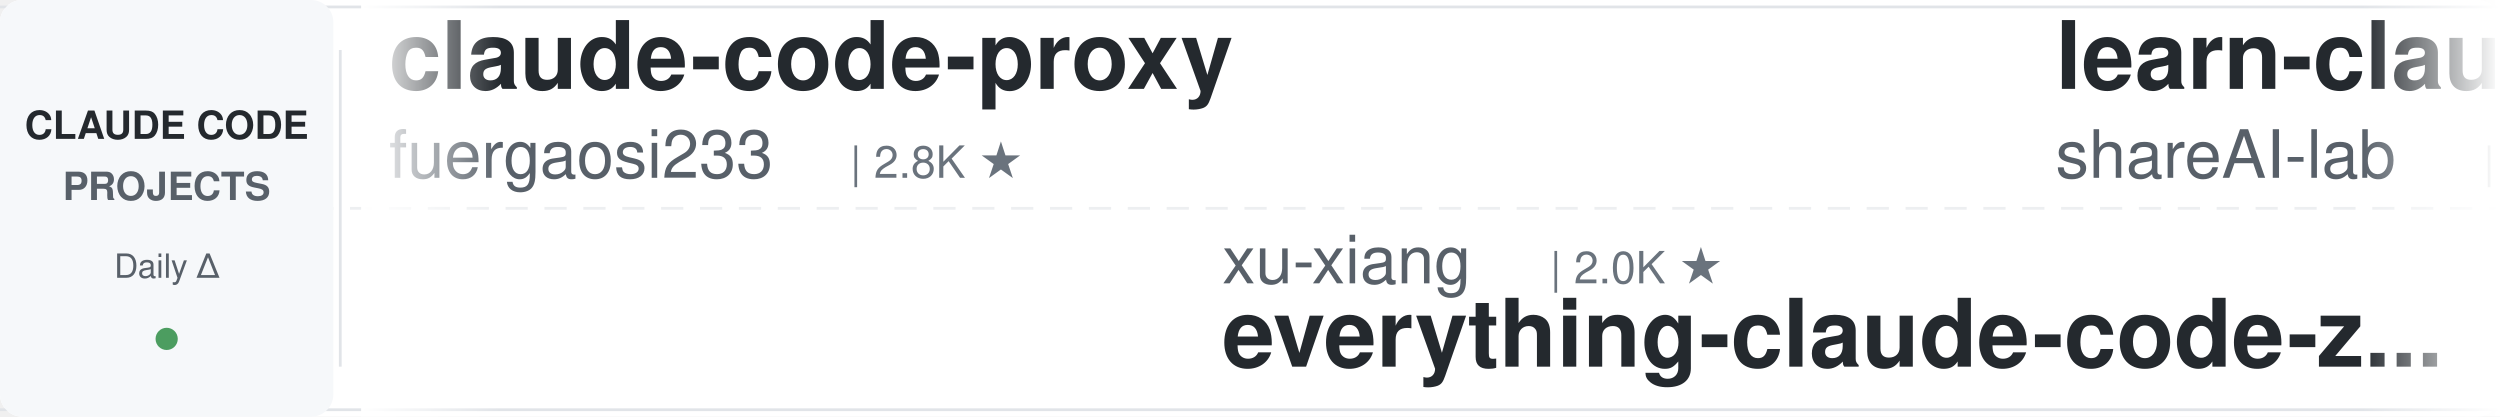
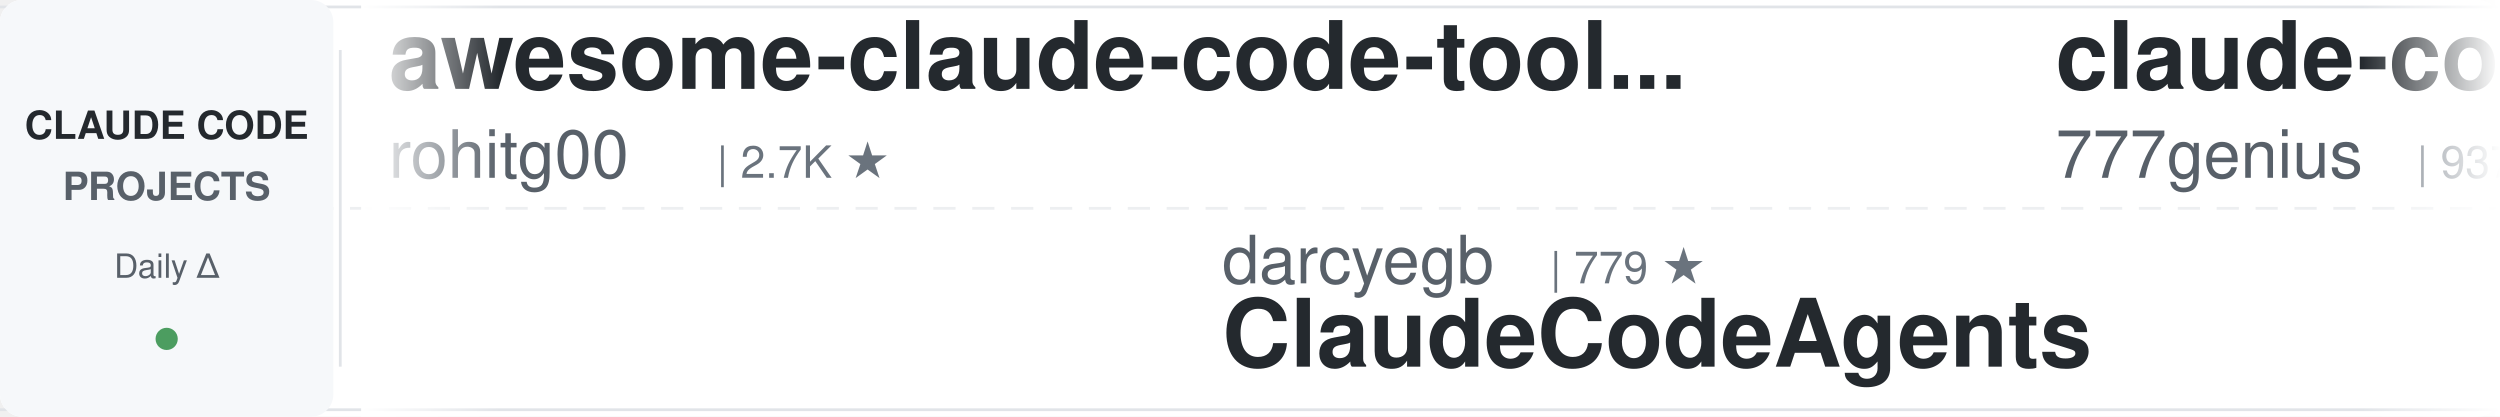
<svg xmlns="http://www.w3.org/2000/svg" width="900" height="150">
  <defs>
    <linearGradient id="awesomeLeftFade" x1="0%" y1="0%" x2="100%" y2="0%">
      <stop offset="0%" style="stop-color:#ffffff;stop-opacity:1" />
      <stop offset="100%" style="stop-color:#ffffff;stop-opacity:0" />
    </linearGradient>
    <linearGradient id="awesomeRightFade" x1="0%" y1="0%" x2="100%" y2="0%">
      <stop offset="0%" style="stop-color:#ffffff;stop-opacity:0" />
      <stop offset="100%" style="stop-color:#ffffff;stop-opacity:1" />
    </linearGradient>
  </defs>
  <rect width="900" height="150" fill="#ffffff" rx="8" />
  <rect x="0" y="2" width="900" height="1" fill="#e1e4e8" />
  <rect x="0" y="147" width="900" height="1" fill="#e1e4e8" />
  <line x1="0" y1="75" x2="900" y2="75" stroke="#e1e4e8" stroke-width="1" stroke-dasharray="8 6" opacity="0.6" />
  <rect x="0" y="0" width="120" height="150" fill="#f6f8fa" rx="8" />
  <text x="60" y="50" font-family="-apple-system, BlinkMacSystemFont, 'Segoe UI', Helvetica, Arial, sans-serif" font-size="14" font-weight="600" fill="#24292e" text-anchor="middle">CLAUDE CODE</text>
  <text x="60" y="72" font-family="-apple-system, BlinkMacSystemFont, 'Segoe UI', Helvetica, Arial, sans-serif" font-size="14" font-weight="600" fill="#586069" text-anchor="middle">PROJECTS</text>
  <text x="60" y="100" font-family="-apple-system, BlinkMacSystemFont, 'Segoe UI', Helvetica, Arial, sans-serif" font-size="12" font-weight="500" fill="#586069" text-anchor="middle">Daily Δ</text>
  <circle cx="60" cy="122" r="4" fill="#22863a" opacity="0.8" />
  <rect x="122" y="18" width="1" height="114" fill="#e1e4e8" />
  <clipPath id="awesomeTickerClip">
    <rect x="130" y="0" width="770" height="150" />
  </clipPath>
  <g clip-path="url(#awesomeTickerClip)">
    <g id="awesomeTickerItems">
      <animateTransform attributeName="transform" attributeType="XML" type="translate" from="0 0" to="-3000 0" dur="54s" repeatCount="indefinite" />
      <g transform="translate(0, 0)">
-         <text x="140" y="32" font-family="-apple-system, BlinkMacSystemFont, 'Segoe UI', Helvetica, Arial, sans-serif" font-size="34" font-weight="600" fill="#24292e">claude-code-proxy</text>
-         <text x="140" y="64" font-family="-apple-system, BlinkMacSystemFont, 'Segoe UI', Helvetica, Arial, sans-serif" font-size="24" font-weight="400" fill="#586069">fuergaosi233</text>
-         <text x="306" y="64" font-family="-apple-system, BlinkMacSystemFont, 'Segoe UI', Helvetica, Arial, sans-serif" font-size="16" font-weight="500" fill="#6a737d">| 2.8K ★</text>
+         <text x="140" y="32" font-family="-apple-system, BlinkMacSystemFont, 'Segoe UI', Helvetica, Arial, sans-serif" font-size="34" font-weight="600" fill="#24292e">awesome-claude-code-tool...</text>
+         <text x="140" y="64" font-family="-apple-system, BlinkMacSystemFont, 'Segoe UI', Helvetica, Arial, sans-serif" font-size="24" font-weight="400" fill="#586069">rohitg00</text>
+         <text x="258" y="64" font-family="-apple-system, BlinkMacSystemFont, 'Segoe UI', Helvetica, Arial, sans-serif" font-size="16" font-weight="500" fill="#6a737d">| 2.7K ★</text>
      </g>
      <g transform="translate(300, 0)">
-         <text x="140" y="102" font-family="-apple-system, BlinkMacSystemFont, 'Segoe UI', Helvetica, Arial, sans-serif" font-size="24" font-weight="400" fill="#586069">xu-xiang</text>
-         <text x="258" y="102" font-family="-apple-system, BlinkMacSystemFont, 'Segoe UI', Helvetica, Arial, sans-serif" font-size="16" font-weight="500" fill="#6a737d">| 2.0K ★</text>
-         <text x="140" y="132" font-family="-apple-system, BlinkMacSystemFont, 'Segoe UI', Helvetica, Arial, sans-serif" font-size="34" font-weight="600" fill="#24292e">everything-claude-code-z...</text>
+         <text x="140" y="102" font-family="-apple-system, BlinkMacSystemFont, 'Segoe UI', Helvetica, Arial, sans-serif" font-size="24" font-weight="400" fill="#586069">darcyegb</text>
+         <text x="258" y="102" font-family="-apple-system, BlinkMacSystemFont, 'Segoe UI', Helvetica, Arial, sans-serif" font-size="16" font-weight="500" fill="#6a737d">| 779 ★</text>
+         <text x="140" y="132" font-family="-apple-system, BlinkMacSystemFont, 'Segoe UI', Helvetica, Arial, sans-serif" font-size="34" font-weight="600" fill="#24292e">ClaudeCodeAgents</text>
      </g>
      <g transform="translate(600, 0)">
-         <text x="140" y="32" font-family="-apple-system, BlinkMacSystemFont, 'Segoe UI', Helvetica, Arial, sans-serif" font-size="34" font-weight="600" fill="#24292e">learn-claude-code</text>
-         <text x="140" y="64" font-family="-apple-system, BlinkMacSystemFont, 'Segoe UI', Helvetica, Arial, sans-serif" font-size="24" font-weight="400" fill="#586069">shareAI-lab</text>
-         <text x="294" y="64" font-family="-apple-system, BlinkMacSystemFont, 'Segoe UI', Helvetica, Arial, sans-serif" font-size="16" font-weight="500" fill="#6a737d">| 79.0K ★</text>
-         <text x="380" y="64" font-family="-apple-system, BlinkMacSystemFont, 'Segoe UI', Helvetica, Arial, sans-serif" font-size="16" font-weight="500" fill="#22863a"> +2</text>
+         <text x="140" y="32" font-family="-apple-system, BlinkMacSystemFont, 'Segoe UI', Helvetica, Arial, sans-serif" font-size="34" font-weight="600" fill="#24292e">claude-code-source-code</text>
+         <text x="140" y="64" font-family="-apple-system, BlinkMacSystemFont, 'Segoe UI', Helvetica, Arial, sans-serif" font-size="24" font-weight="400" fill="#586069">777genius</text>
+         <text x="270" y="64" font-family="-apple-system, BlinkMacSystemFont, 'Segoe UI', Helvetica, Arial, sans-serif" font-size="16" font-weight="500" fill="#6a737d">| 937 ★</text>
      </g>
      <g transform="translate(900, 0)">
-         <text x="140" y="102" font-family="-apple-system, BlinkMacSystemFont, 'Segoe UI', Helvetica, Arial, sans-serif" font-size="24" font-weight="400" fill="#586069">digitalsamba</text>
-         <text x="306" y="102" font-family="-apple-system, BlinkMacSystemFont, 'Segoe UI', Helvetica, Arial, sans-serif" font-size="16" font-weight="500" fill="#6a737d">| 2.3K ★</text>
-         <text x="383" y="102" font-family="-apple-system, BlinkMacSystemFont, 'Segoe UI', Helvetica, Arial, sans-serif" font-size="16" font-weight="500" fill="#22863a"> +1</text>
-         <text x="140" y="132" font-family="-apple-system, BlinkMacSystemFont, 'Segoe UI', Helvetica, Arial, sans-serif" font-size="34" font-weight="600" fill="#24292e">claude-code-video-toolki...</text>
+         <text x="140" y="102" font-family="-apple-system, BlinkMacSystemFont, 'Segoe UI', Helvetica, Arial, sans-serif" font-size="24" font-weight="400" fill="#586069">feiskyer</text>
+         <text x="258" y="102" font-family="-apple-system, BlinkMacSystemFont, 'Segoe UI', Helvetica, Arial, sans-serif" font-size="16" font-weight="500" fill="#6a737d">| 1.7K ★</text>
+         <text x="140" y="132" font-family="-apple-system, BlinkMacSystemFont, 'Segoe UI', Helvetica, Arial, sans-serif" font-size="34" font-weight="600" fill="#24292e">claude-code-settings</text>
      </g>
      <g transform="translate(1200, 0)">
-         <text x="140" y="32" font-family="-apple-system, BlinkMacSystemFont, 'Segoe UI', Helvetica, Arial, sans-serif" font-size="34" font-weight="600" fill="#24292e">claude-code-skills</text>
-         <text x="140" y="64" font-family="-apple-system, BlinkMacSystemFont, 'Segoe UI', Helvetica, Arial, sans-serif" font-size="24" font-weight="400" fill="#586069">daymade</text>
-         <text x="246" y="64" font-family="-apple-system, BlinkMacSystemFont, 'Segoe UI', Helvetica, Arial, sans-serif" font-size="16" font-weight="500" fill="#6a737d">| 1.5K ★</text>
-         <text x="323" y="64" font-family="-apple-system, BlinkMacSystemFont, 'Segoe UI', Helvetica, Arial, sans-serif" font-size="16" font-weight="500" fill="#22863a"> +1</text>
+         <text x="140" y="32" font-family="-apple-system, BlinkMacSystemFont, 'Segoe UI', Helvetica, Arial, sans-serif" font-size="34" font-weight="600" fill="#24292e">awesome-claude-code</text>
+         <text x="140" y="64" font-family="-apple-system, BlinkMacSystemFont, 'Segoe UI', Helvetica, Arial, sans-serif" font-size="24" font-weight="400" fill="#586069">jqueryscript</text>
+         <text x="306" y="64" font-family="-apple-system, BlinkMacSystemFont, 'Segoe UI', Helvetica, Arial, sans-serif" font-size="16" font-weight="500" fill="#6a737d">| 534 ★</text>
      </g>
      <g transform="translate(1500, 0)">
-         <text x="140" y="102" font-family="-apple-system, BlinkMacSystemFont, 'Segoe UI', Helvetica, Arial, sans-serif" font-size="24" font-weight="400" fill="#586069">liuup</text>
-         <text x="222" y="102" font-family="-apple-system, BlinkMacSystemFont, 'Segoe UI', Helvetica, Arial, sans-serif" font-size="16" font-weight="500" fill="#6a737d">| 4.0K ★</text>
-         <text x="140" y="132" font-family="-apple-system, BlinkMacSystemFont, 'Segoe UI', Helvetica, Arial, sans-serif" font-size="34" font-weight="600" fill="#24292e">claude-code-analysis</text>
+         <text x="140" y="102" font-family="-apple-system, BlinkMacSystemFont, 'Segoe UI', Helvetica, Arial, sans-serif" font-size="24" font-weight="400" fill="#586069">SeemSeam</text>
+         <text x="258" y="102" font-family="-apple-system, BlinkMacSystemFont, 'Segoe UI', Helvetica, Arial, sans-serif" font-size="16" font-weight="500" fill="#6a737d">| 3.6K ★</text>
+         <text x="140" y="132" font-family="-apple-system, BlinkMacSystemFont, 'Segoe UI', Helvetica, Arial, sans-serif" font-size="34" font-weight="600" fill="#24292e">claude_codex_bridge</text>
      </g>
      <g transform="translate(1800, 0)">
-         <text x="140" y="32" font-family="-apple-system, BlinkMacSystemFont, 'Segoe UI', Helvetica, Arial, sans-serif" font-size="34" font-weight="600" fill="#24292e">claude-code-hub</text>
-         <text x="140" y="64" font-family="-apple-system, BlinkMacSystemFont, 'Segoe UI', Helvetica, Arial, sans-serif" font-size="24" font-weight="400" fill="#586069">ding113</text>
-         <text x="246" y="64" font-family="-apple-system, BlinkMacSystemFont, 'Segoe UI', Helvetica, Arial, sans-serif" font-size="16" font-weight="500" fill="#6a737d">| 3.4K ★</text>
+         <text x="140" y="32" font-family="-apple-system, BlinkMacSystemFont, 'Segoe UI', Helvetica, Arial, sans-serif" font-size="34" font-weight="600" fill="#24292e">awesome-claude-code-suba...</text>
+         <text x="140" y="64" font-family="-apple-system, BlinkMacSystemFont, 'Segoe UI', Helvetica, Arial, sans-serif" font-size="24" font-weight="400" fill="#586069">VoltAgent</text>
+         <text x="270" y="64" font-family="-apple-system, BlinkMacSystemFont, 'Segoe UI', Helvetica, Arial, sans-serif" font-size="16" font-weight="500" fill="#6a737d">| 25.9K ★</text>
+         <text x="356" y="64" font-family="-apple-system, BlinkMacSystemFont, 'Segoe UI', Helvetica, Arial, sans-serif" font-size="16" font-weight="500" fill="#22863a"> +1</text>
      </g>
      <g transform="translate(2100, 0)">
-         <text x="140" y="102" font-family="-apple-system, BlinkMacSystemFont, 'Segoe UI', Helvetica, Arial, sans-serif" font-size="24" font-weight="400" fill="#586069">asgeirtj</text>
-         <text x="258" y="102" font-family="-apple-system, BlinkMacSystemFont, 'Segoe UI', Helvetica, Arial, sans-serif" font-size="16" font-weight="500" fill="#6a737d">| 70.0K ★</text>
-         <text x="344" y="102" font-family="-apple-system, BlinkMacSystemFont, 'Segoe UI', Helvetica, Arial, sans-serif" font-size="16" font-weight="500" fill="#cb2431"> -1</text>
-         <text x="140" y="132" font-family="-apple-system, BlinkMacSystemFont, 'Segoe UI', Helvetica, Arial, sans-serif" font-size="34" font-weight="600" fill="#24292e">system_prompts_leaks</text>
+         <text x="140" y="102" font-family="-apple-system, BlinkMacSystemFont, 'Segoe UI', Helvetica, Arial, sans-serif" font-size="24" font-weight="400" fill="#586069">repowise-dev</text>
+         <text x="306" y="102" font-family="-apple-system, BlinkMacSystemFont, 'Segoe UI', Helvetica, Arial, sans-serif" font-size="16" font-weight="500" fill="#6a737d">| 1.2K ★</text>
+         <text x="140" y="132" font-family="-apple-system, BlinkMacSystemFont, 'Segoe UI', Helvetica, Arial, sans-serif" font-size="34" font-weight="600" fill="#24292e">claude-code-prompts</text>
      </g>
      <g transform="translate(2400, 0)">
-         <text x="140" y="32" font-family="-apple-system, BlinkMacSystemFont, 'Segoe UI', Helvetica, Arial, sans-serif" font-size="34" font-weight="600" fill="#24292e">claude-code-from-scratch</text>
-         <text x="140" y="64" font-family="-apple-system, BlinkMacSystemFont, 'Segoe UI', Helvetica, Arial, sans-serif" font-size="24" font-weight="400" fill="#586069">Windy3f3f3f3f</text>
-         <text x="318" y="64" font-family="-apple-system, BlinkMacSystemFont, 'Segoe UI', Helvetica, Arial, sans-serif" font-size="16" font-weight="500" fill="#6a737d">| 2.8K ★</text>
+         <text x="140" y="32" font-family="-apple-system, BlinkMacSystemFont, 'Segoe UI', Helvetica, Arial, sans-serif" font-size="34" font-weight="600" fill="#24292e">ECC</text>
+         <text x="140" y="64" font-family="-apple-system, BlinkMacSystemFont, 'Segoe UI', Helvetica, Arial, sans-serif" font-size="24" font-weight="400" fill="#586069">affaan-m</text>
+         <text x="258" y="64" font-family="-apple-system, BlinkMacSystemFont, 'Segoe UI', Helvetica, Arial, sans-serif" font-size="16" font-weight="500" fill="#6a737d">| 285.8K ★</text>
+         <text x="353" y="64" font-family="-apple-system, BlinkMacSystemFont, 'Segoe UI', Helvetica, Arial, sans-serif" font-size="16" font-weight="500" fill="#22863a"> +76</text>
      </g>
      <g transform="translate(2700, 0)">
-         <text x="140" y="102" font-family="-apple-system, BlinkMacSystemFont, 'Segoe UI', Helvetica, Arial, sans-serif" font-size="24" font-weight="400" fill="#586069">ChrisWiles</text>
-         <text x="282" y="102" font-family="-apple-system, BlinkMacSystemFont, 'Segoe UI', Helvetica, Arial, sans-serif" font-size="16" font-weight="500" fill="#6a737d">| 6.1K ★</text>
-         <text x="140" y="132" font-family="-apple-system, BlinkMacSystemFont, 'Segoe UI', Helvetica, Arial, sans-serif" font-size="34" font-weight="600" fill="#24292e">claude-code-showcase</text>
+         <text x="140" y="102" font-family="-apple-system, BlinkMacSystemFont, 'Segoe UI', Helvetica, Arial, sans-serif" font-size="24" font-weight="400" fill="#586069">edmund-io</text>
+         <text x="270" y="102" font-family="-apple-system, BlinkMacSystemFont, 'Segoe UI', Helvetica, Arial, sans-serif" font-size="16" font-weight="500" fill="#6a737d">| 1.5K ★</text>
+         <text x="140" y="132" font-family="-apple-system, BlinkMacSystemFont, 'Segoe UI', Helvetica, Arial, sans-serif" font-size="34" font-weight="600" fill="#24292e">edmunds-claude-code</text>
      </g>
      <g transform="translate(3000, 0)">
-         <text x="140" y="32" font-family="-apple-system, BlinkMacSystemFont, 'Segoe UI', Helvetica, Arial, sans-serif" font-size="34" font-weight="600" fill="#24292e">claude-code-proxy</text>
-         <text x="140" y="64" font-family="-apple-system, BlinkMacSystemFont, 'Segoe UI', Helvetica, Arial, sans-serif" font-size="24" font-weight="400" fill="#586069">fuergaosi233</text>
-         <text x="306" y="64" font-family="-apple-system, BlinkMacSystemFont, 'Segoe UI', Helvetica, Arial, sans-serif" font-size="16" font-weight="500" fill="#6a737d">| 2.8K ★</text>
+         <text x="140" y="32" font-family="-apple-system, BlinkMacSystemFont, 'Segoe UI', Helvetica, Arial, sans-serif" font-size="34" font-weight="600" fill="#24292e">awesome-claude-code-tool...</text>
+         <text x="140" y="64" font-family="-apple-system, BlinkMacSystemFont, 'Segoe UI', Helvetica, Arial, sans-serif" font-size="24" font-weight="400" fill="#586069">rohitg00</text>
+         <text x="258" y="64" font-family="-apple-system, BlinkMacSystemFont, 'Segoe UI', Helvetica, Arial, sans-serif" font-size="16" font-weight="500" fill="#6a737d">| 2.7K ★</text>
      </g>
      <g transform="translate(3300, 0)">
-         <text x="140" y="102" font-family="-apple-system, BlinkMacSystemFont, 'Segoe UI', Helvetica, Arial, sans-serif" font-size="24" font-weight="400" fill="#586069">xu-xiang</text>
-         <text x="258" y="102" font-family="-apple-system, BlinkMacSystemFont, 'Segoe UI', Helvetica, Arial, sans-serif" font-size="16" font-weight="500" fill="#6a737d">| 2.0K ★</text>
-         <text x="140" y="132" font-family="-apple-system, BlinkMacSystemFont, 'Segoe UI', Helvetica, Arial, sans-serif" font-size="34" font-weight="600" fill="#24292e">everything-claude-code-z...</text>
+         <text x="140" y="102" font-family="-apple-system, BlinkMacSystemFont, 'Segoe UI', Helvetica, Arial, sans-serif" font-size="24" font-weight="400" fill="#586069">darcyegb</text>
+         <text x="258" y="102" font-family="-apple-system, BlinkMacSystemFont, 'Segoe UI', Helvetica, Arial, sans-serif" font-size="16" font-weight="500" fill="#6a737d">| 779 ★</text>
+         <text x="140" y="132" font-family="-apple-system, BlinkMacSystemFont, 'Segoe UI', Helvetica, Arial, sans-serif" font-size="34" font-weight="600" fill="#24292e">ClaudeCodeAgents</text>
      </g>
      <g transform="translate(3600, 0)">
-         <text x="140" y="32" font-family="-apple-system, BlinkMacSystemFont, 'Segoe UI', Helvetica, Arial, sans-serif" font-size="34" font-weight="600" fill="#24292e">learn-claude-code</text>
-         <text x="140" y="64" font-family="-apple-system, BlinkMacSystemFont, 'Segoe UI', Helvetica, Arial, sans-serif" font-size="24" font-weight="400" fill="#586069">shareAI-lab</text>
-         <text x="294" y="64" font-family="-apple-system, BlinkMacSystemFont, 'Segoe UI', Helvetica, Arial, sans-serif" font-size="16" font-weight="500" fill="#6a737d">| 79.0K ★</text>
-         <text x="380" y="64" font-family="-apple-system, BlinkMacSystemFont, 'Segoe UI', Helvetica, Arial, sans-serif" font-size="16" font-weight="500" fill="#22863a"> +2</text>
+         <text x="140" y="32" font-family="-apple-system, BlinkMacSystemFont, 'Segoe UI', Helvetica, Arial, sans-serif" font-size="34" font-weight="600" fill="#24292e">claude-code-source-code</text>
+         <text x="140" y="64" font-family="-apple-system, BlinkMacSystemFont, 'Segoe UI', Helvetica, Arial, sans-serif" font-size="24" font-weight="400" fill="#586069">777genius</text>
+         <text x="270" y="64" font-family="-apple-system, BlinkMacSystemFont, 'Segoe UI', Helvetica, Arial, sans-serif" font-size="16" font-weight="500" fill="#6a737d">| 937 ★</text>
      </g>
      <g transform="translate(3900, 0)">
-         <text x="140" y="102" font-family="-apple-system, BlinkMacSystemFont, 'Segoe UI', Helvetica, Arial, sans-serif" font-size="24" font-weight="400" fill="#586069">digitalsamba</text>
-         <text x="306" y="102" font-family="-apple-system, BlinkMacSystemFont, 'Segoe UI', Helvetica, Arial, sans-serif" font-size="16" font-weight="500" fill="#6a737d">| 2.3K ★</text>
-         <text x="383" y="102" font-family="-apple-system, BlinkMacSystemFont, 'Segoe UI', Helvetica, Arial, sans-serif" font-size="16" font-weight="500" fill="#22863a"> +1</text>
-         <text x="140" y="132" font-family="-apple-system, BlinkMacSystemFont, 'Segoe UI', Helvetica, Arial, sans-serif" font-size="34" font-weight="600" fill="#24292e">claude-code-video-toolki...</text>
+         <text x="140" y="102" font-family="-apple-system, BlinkMacSystemFont, 'Segoe UI', Helvetica, Arial, sans-serif" font-size="24" font-weight="400" fill="#586069">feiskyer</text>
+         <text x="258" y="102" font-family="-apple-system, BlinkMacSystemFont, 'Segoe UI', Helvetica, Arial, sans-serif" font-size="16" font-weight="500" fill="#6a737d">| 1.7K ★</text>
+         <text x="140" y="132" font-family="-apple-system, BlinkMacSystemFont, 'Segoe UI', Helvetica, Arial, sans-serif" font-size="34" font-weight="600" fill="#24292e">claude-code-settings</text>
      </g>
    </g>
  </g>
  <rect x="130" y="0" width="50" height="150" fill="url(#awesomeLeftFade)" />
  <rect x="850" y="0" width="50" height="150" fill="url(#awesomeRightFade)" />
</svg>
